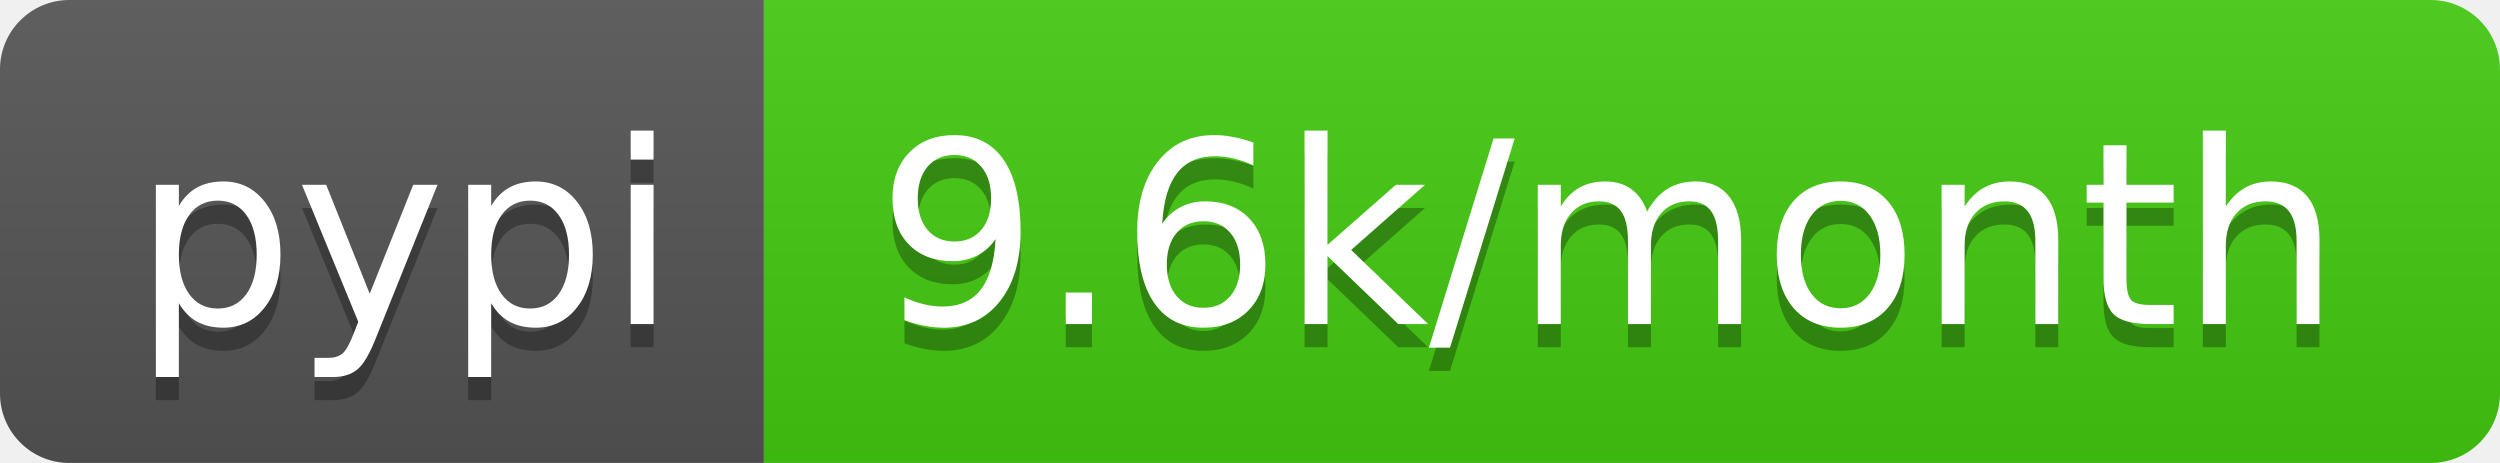
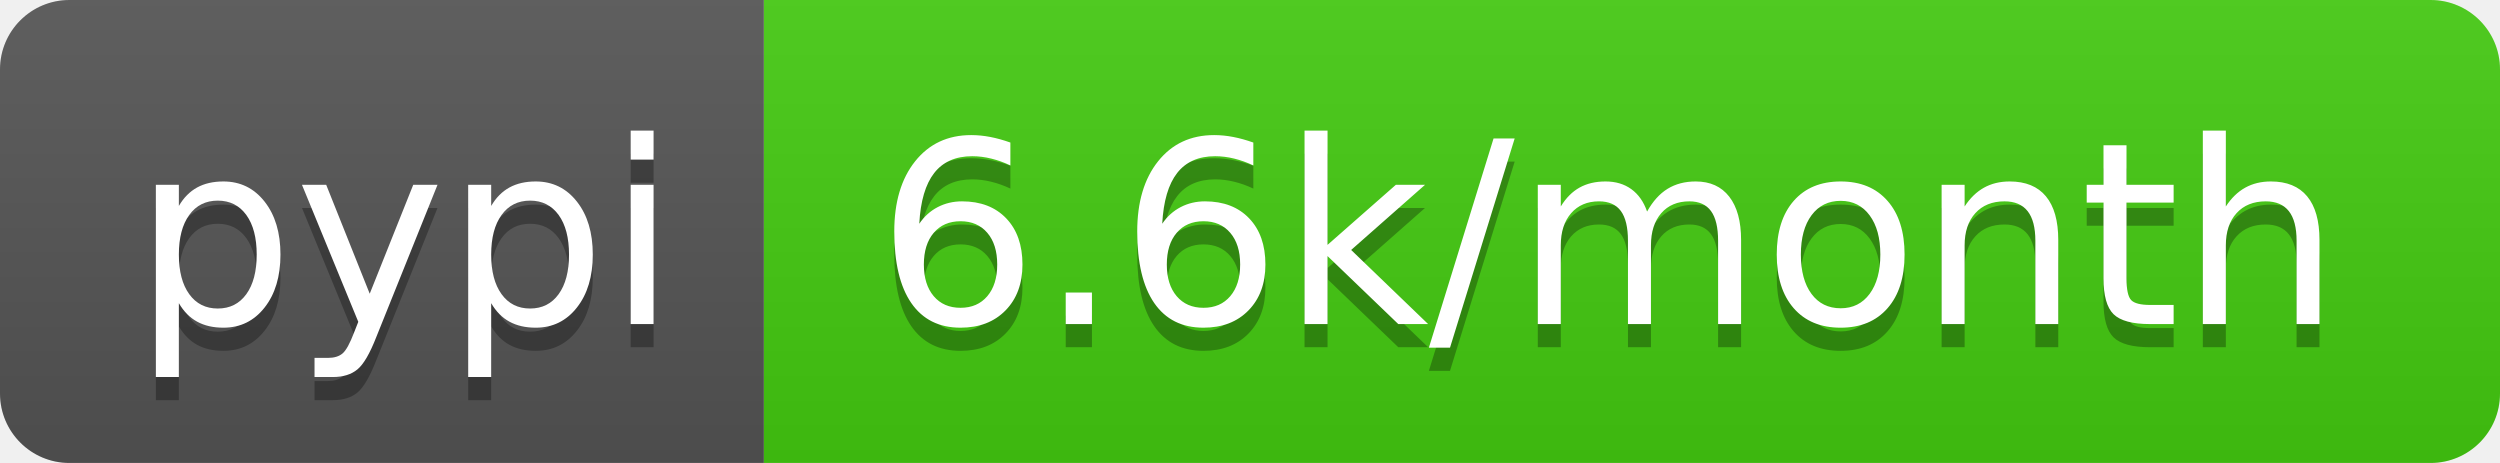
- <svg xmlns="http://www.w3.org/2000/svg" width="108" height="20" role="img" aria-label="pypi: 9.6k/month">
+ <svg xmlns="http://www.w3.org/2000/svg" width="108" height="20" role="img" aria-label="pypi: 6.6k/month">
  <linearGradient id="s" x2="0" y2="100%">
    <stop offset="0" stop-color="#bbb" stop-opacity=".1" />
    <stop offset="1" stop-opacity=".1" />
  </linearGradient>
  <clipPath id="r">
    <rect width="108" height="20" rx="3" fill="#fff" />
  </clipPath>
  <g clip-path="url(#r)">
    <rect width="33" height="20" fill="#555" />
    <rect x="33" width="75" height="20" fill="#4c1" />
    <rect width="108" height="20" fill="url(#s)" />
  </g>
  <g fill="#fff" text-anchor="middle" font-family="Verdana,Geneva,DejaVu Sans,sans-serif" text-rendering="geometricPrecision" font-size="110">
    <text aria-hidden="true" x="175" y="150" fill="#010101" fill-opacity=".3" transform="scale(.1)" textLength="230">pypi</text>
    <text x="175" y="140" transform="scale(.1)" fill="#fff" textLength="230">pypi</text>
-     <text aria-hidden="true" x="695" y="150" fill="#010101" fill-opacity=".3" transform="scale(.1)" textLength="650">9.6k/month</text>
-     <text x="695" y="140" transform="scale(.1)" fill="#fff" textLength="650">9.6k/month</text>
+     <text aria-hidden="true" x="695" y="150" fill="#010101" fill-opacity=".3" transform="scale(.1)" textLength="650">6.6k/month</text>
+     <text x="695" y="140" transform="scale(.1)" fill="#fff" textLength="650">6.6k/month</text>
  </g>
</svg>
